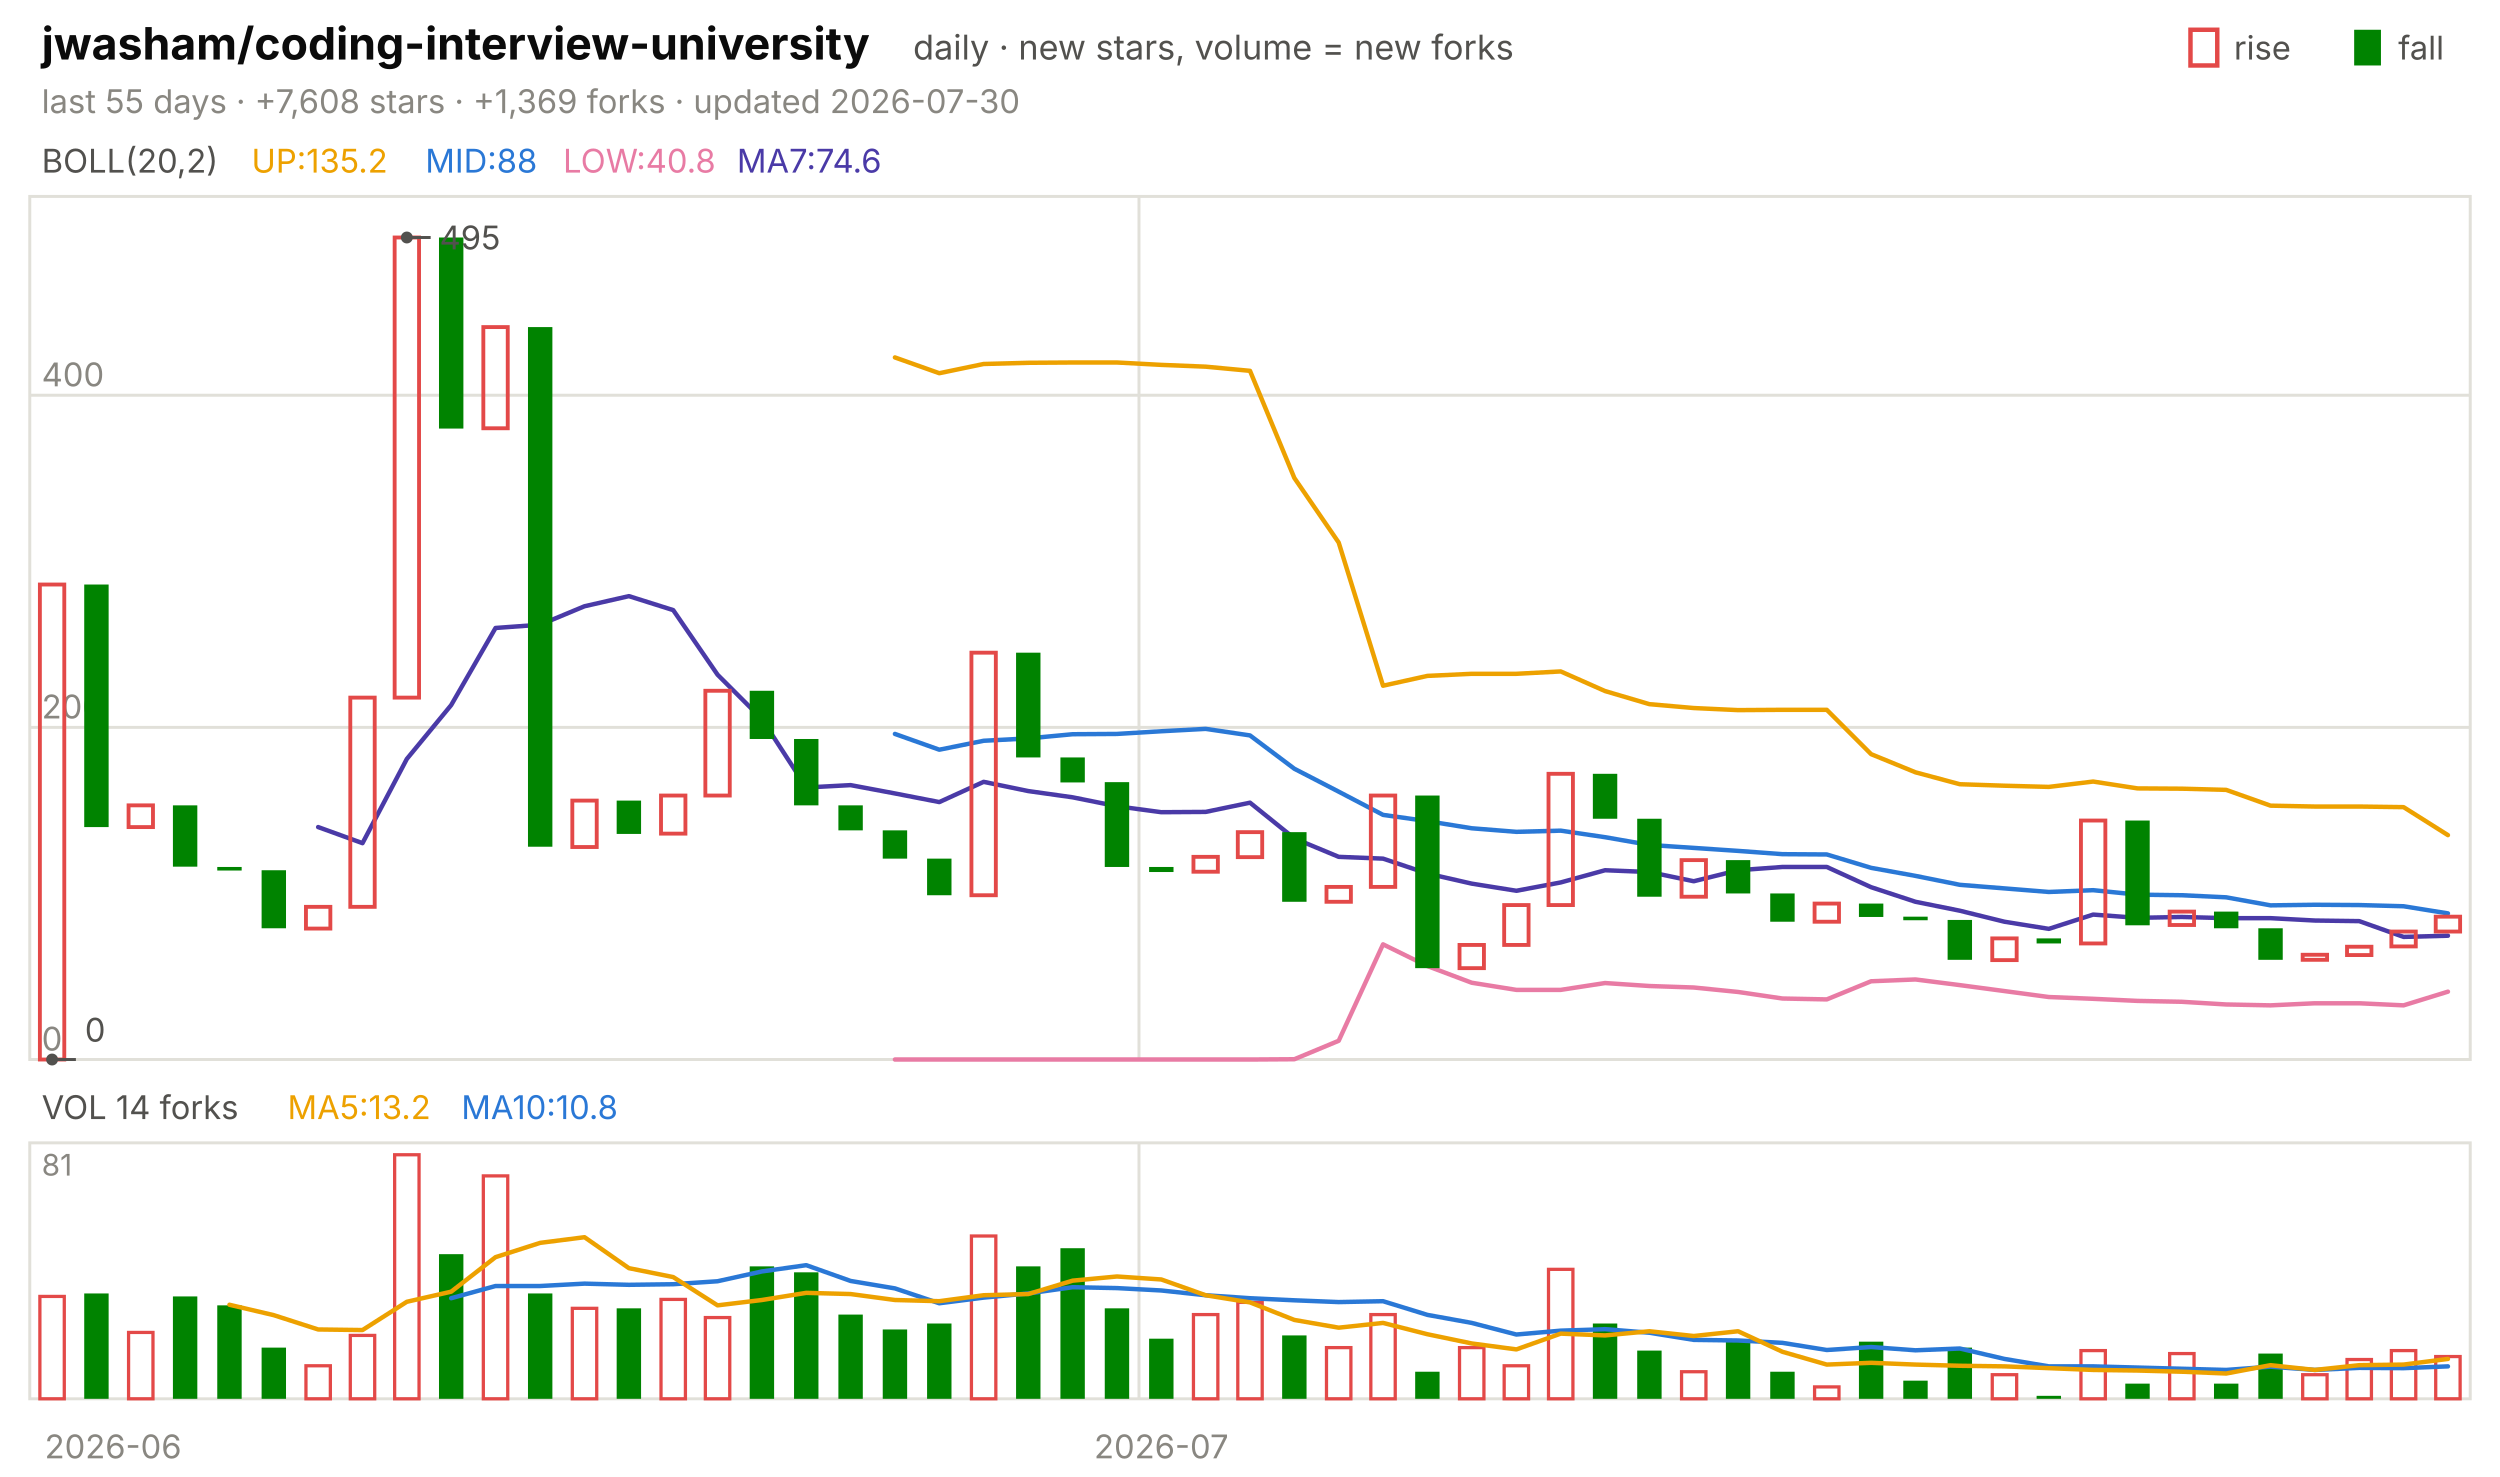
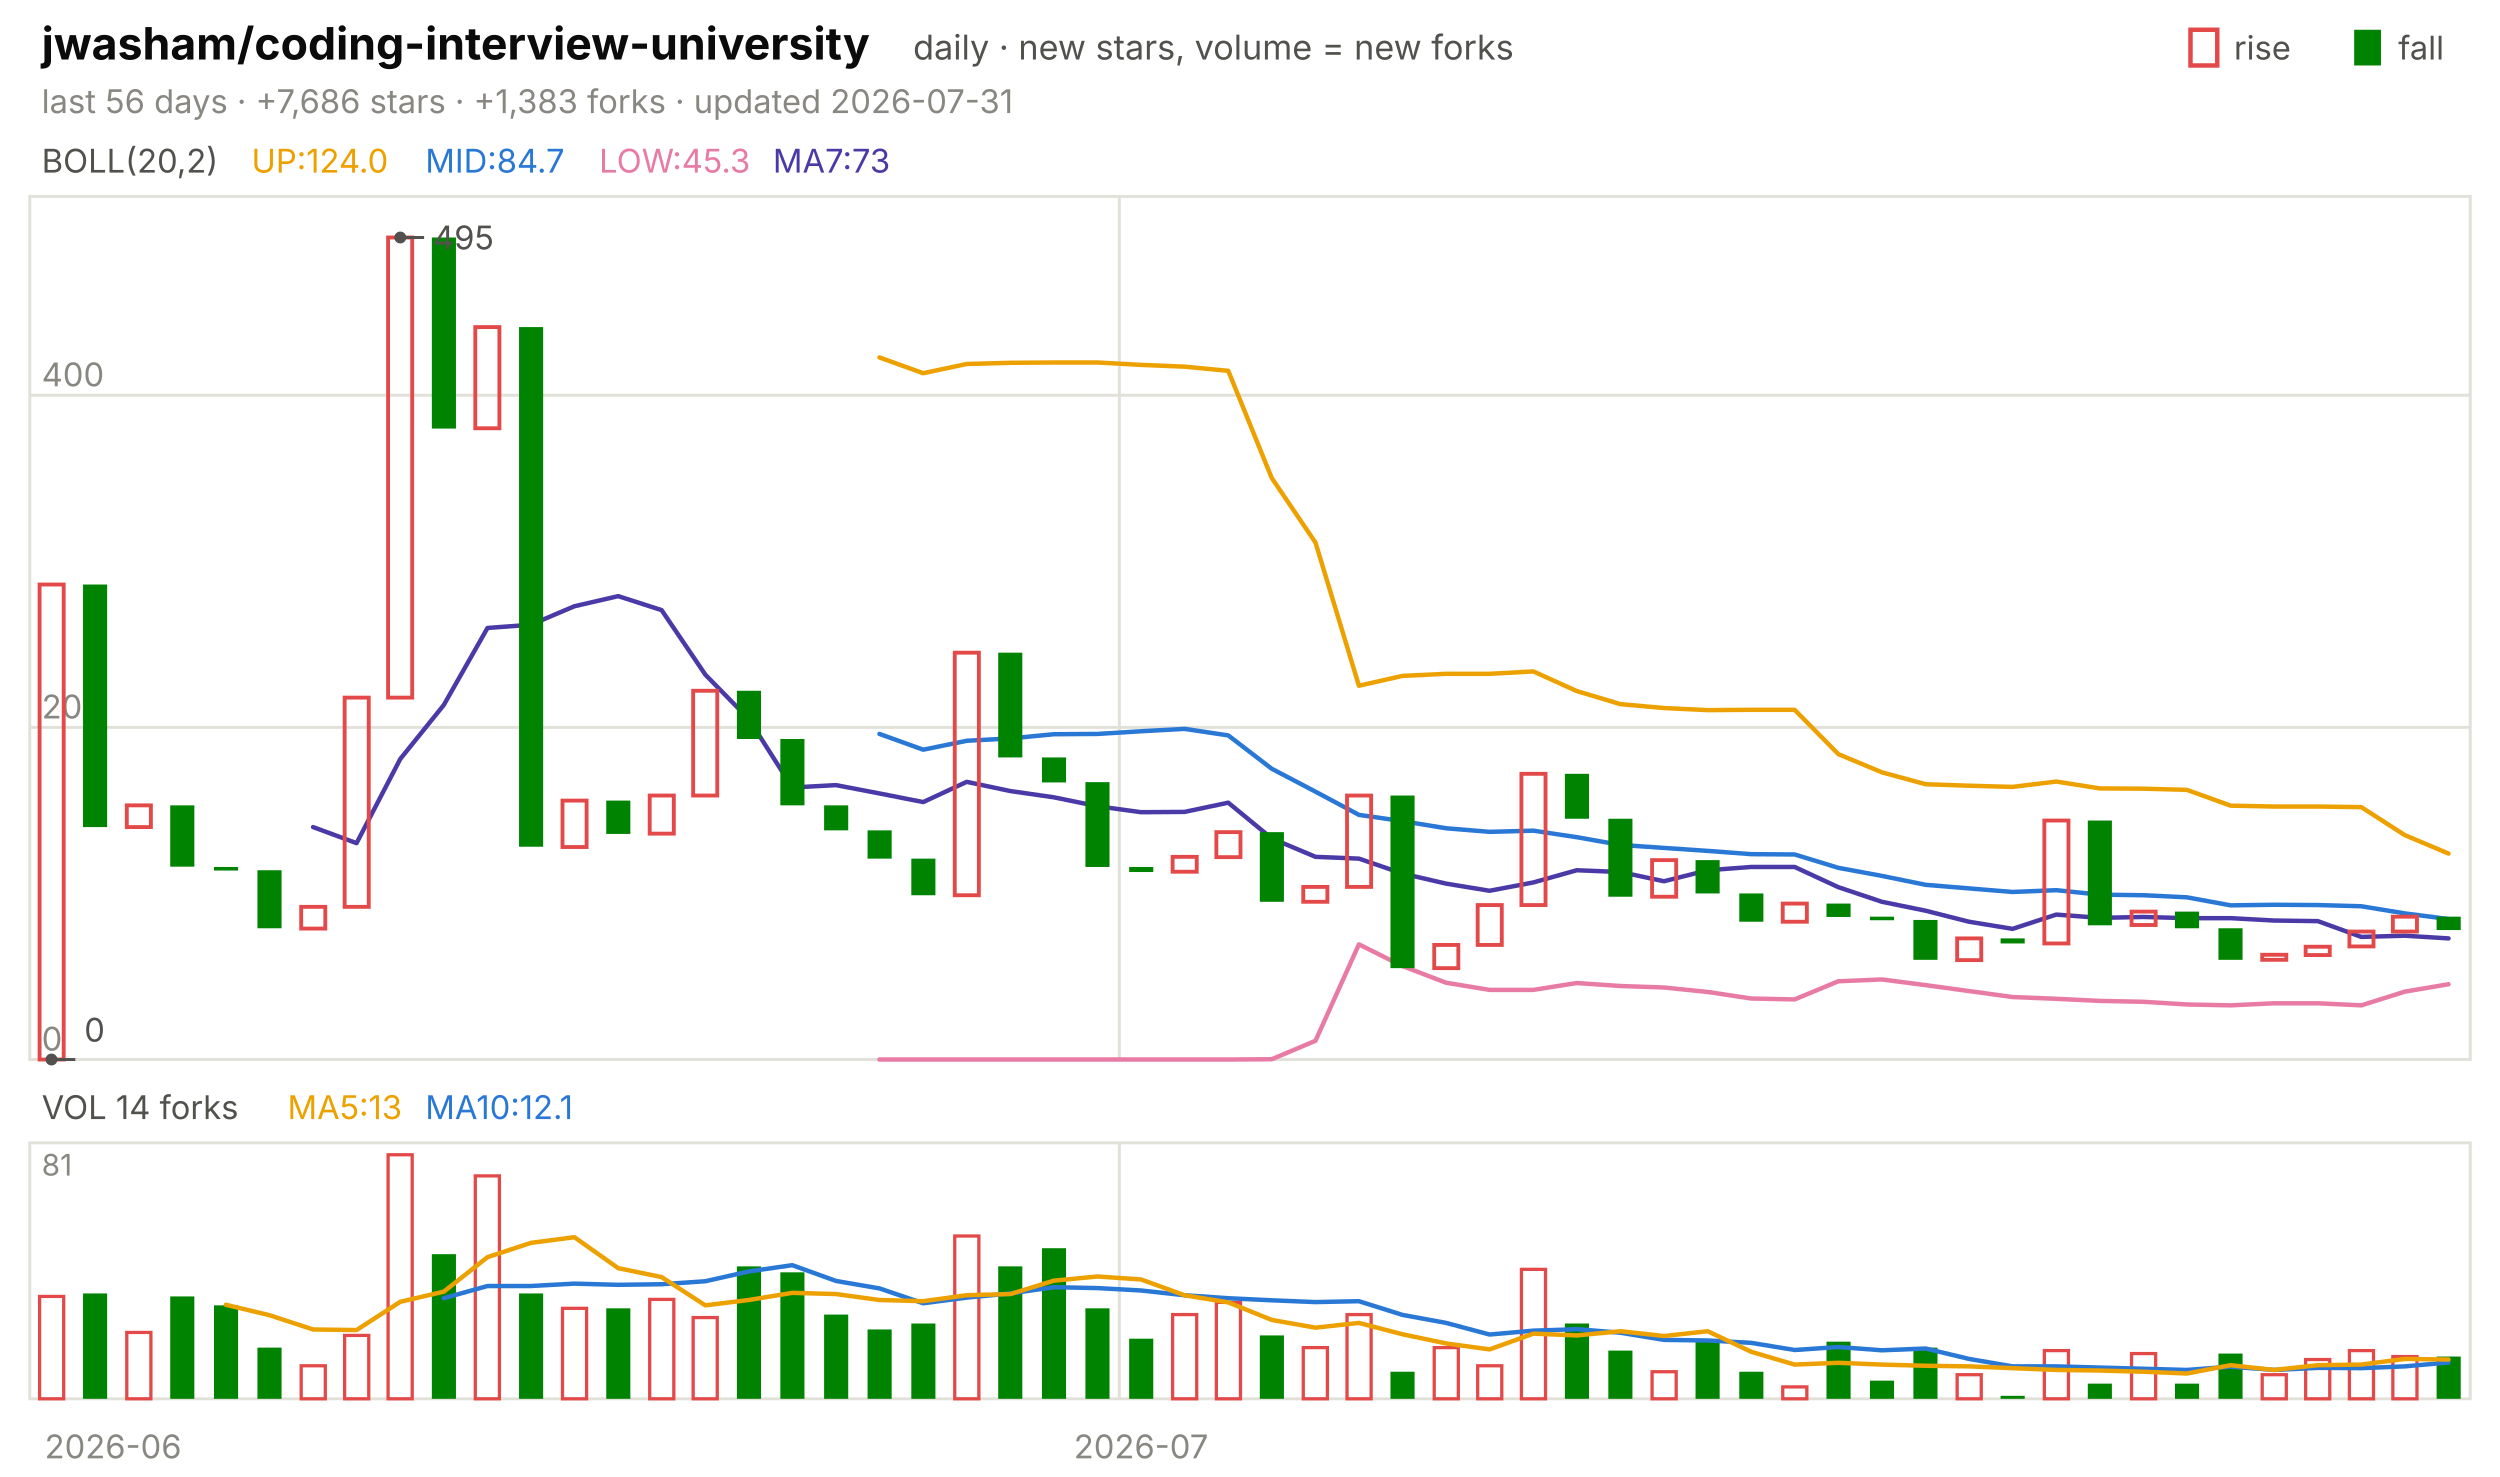
<svg xmlns="http://www.w3.org/2000/svg" viewBox="0 0 840 496" width="840" height="496" font-family="-apple-system,'Segoe UI',system-ui,sans-serif" role="img" aria-label="jwasham/coding-interview-university candlestick chart">
  <text x="14.0" y="20.0" font-size="15" fill="#0b0b0b" font-weight="650">jwasham/coding-interview-university</text>
  <text x="306.8" y="20.0" font-size="11.5" fill="#52514e">daily · new stars, volume = new forks</text>
  <text x="805.8" y="20.0" font-size="11.0" fill="#52514e">fall</text>
  <rect x="791" y="10" width="9" height="12" fill="#008300" />
  <text x="750.6" y="20.0" font-size="11.0" fill="#52514e">rise</text>
  <rect x="736" y="10" width="9" height="12" fill="none" stroke="#e34948" stroke-width="1.5" />
-   <text x="14.0" y="38.0" font-size="11.0" fill="#898781">last 55 days · +7,608 stars · +1,369 forks · updated 2026-07-30</text>
+   <text x="14.0" y="38.0" font-size="11.0" fill="#898781">last 56 days · +7,686 stars · +1,383 forks · updated 2026-07-31</text>
  <rect x="10" y="66" width="820" height="290" fill="none" stroke="#e1e0d9" />
  <rect x="10" y="384" width="820" height="86" fill="none" stroke="#e1e0d9" />
  <text x="38.0" y="490.0" font-size="11.0" fill="#898781" text-anchor="middle">2026-06</text>
-   <line x1="382.7" y1="66.0" x2="382.7" y2="356.0" stroke="#e1e0d9" stroke-width="1.0" />
-   <line x1="382.7" y1="384.0" x2="382.7" y2="470.0" stroke="#e1e0d9" stroke-width="1.0" />
-   <text x="390.2" y="490.0" font-size="11.0" fill="#898781" text-anchor="middle">2026-07</text>
+   <line x1="376.1" y1="66.0" x2="376.1" y2="356.0" stroke="#e1e0d9" stroke-width="1.0" />
+   <line x1="376.1" y1="384.0" x2="376.1" y2="470.0" stroke="#e1e0d9" stroke-width="1.0" />
+   <text x="383.4" y="490.0" font-size="11.0" fill="#898781" text-anchor="middle">2026-07</text>
  <text x="14.0" y="58.0" font-size="11.0" fill="#52514e">BOLL(20,2)</text>
-   <text x="84.5" y="58.0" font-size="11.0" fill="#eda100">UP:135.2</text>
-   <text x="142.9" y="58.0" font-size="11.0" fill="#2a78d6">MID:88</text>
-   <text x="189.2" y="58.0" font-size="11.0" fill="#e87ba4">LOW:40.8</text>
-   <text x="247.6" y="58.0" font-size="11.0" fill="#4a3aa7">MA7:74.6</text>
+   <text x="84.5" y="58.0" font-size="11.0" fill="#eda100">UP:124.0</text>
+   <text x="142.9" y="58.0" font-size="11.0" fill="#2a78d6">MID:84.7</text>
+   <text x="201.3" y="58.0" font-size="11.0" fill="#e87ba4">LOW:45.3</text>
+   <text x="259.7" y="58.0" font-size="11.0" fill="#4a3aa7">MA7:73</text>
  <line x1="10.0" y1="356.0" x2="830.0" y2="356.0" stroke="#e1e0d9" stroke-width="1.0" />
  <text x="14.0" y="353.0" font-size="11.0" fill="#898781">0</text>
  <line x1="10.0" y1="244.4" x2="830.0" y2="244.4" stroke="#e1e0d9" stroke-width="1.0" />
  <text x="14.0" y="241.4" font-size="11.0" fill="#898781">200</text>
  <line x1="10.0" y1="132.8" x2="830.0" y2="132.8" stroke="#e1e0d9" stroke-width="1.0" />
  <text x="14.0" y="129.8" font-size="11.0" fill="#898781">400</text>
-   <polyline points="300.7,120.1 315.6,125.4 330.5,122.3 345.5,121.9 360.4,121.8 375.3,121.8 390.2,122.6 405.1,123.2 420.0,124.6 434.9,160.6 449.8,182.3 464.7,230.4 479.6,227.1 494.5,226.4 509.5,226.4 524.4,225.6 539.3,232.2 554.2,236.6 569.1,237.9 584.0,238.6 598.9,238.5 613.8,238.5 628.7,253.4 643.6,259.5 658.5,263.5 673.5,264.0 688.4,264.4 703.3,262.6 718.2,264.9 733.1,265.0 748.0,265.4 762.9,270.7 777.8,271.0 792.7,271.0 807.6,271.2 822.5,280.6" fill="none" stroke="#eda100" stroke-width="1.5" stroke-linejoin="round" stroke-linecap="round" />
-   <polyline points="300.7,246.6 315.6,251.9 330.5,248.9 345.5,248.1 360.4,246.7 375.3,246.6 390.2,245.7 405.1,244.9 420.0,247.1 434.9,258.3 449.8,266.0 464.7,273.8 479.6,275.9 494.5,278.3 509.5,279.5 524.4,279.1 539.3,281.3 554.2,283.9 569.1,284.9 584.0,285.9 598.9,287.0 613.8,287.1 628.7,291.6 643.6,294.3 658.5,297.3 673.5,298.5 688.4,299.7 703.3,299.1 718.2,300.6 733.1,300.8 748.0,301.5 762.9,304.2 777.8,304.0 792.7,304.1 807.6,304.5 822.5,306.9" fill="none" stroke="#2a78d6" stroke-width="1.5" stroke-linejoin="round" stroke-linecap="round" />
-   <polyline points="300.7,356.0 315.6,356.0 330.5,356.0 345.5,356.0 360.4,356.0 375.3,356.0 390.2,356.0 405.1,356.0 420.0,356.0 434.9,355.9 449.8,349.7 464.7,317.3 479.6,324.6 494.5,330.2 509.5,332.6 524.4,332.6 539.3,330.3 554.2,331.3 569.1,331.8 584.0,333.3 598.9,335.5 613.8,335.8 628.7,329.7 643.6,329.1 658.5,331.0 673.5,333.0 688.4,335.0 703.3,335.6 718.2,336.3 733.1,336.6 748.0,337.5 762.9,337.8 777.8,337.1 792.7,337.1 807.6,337.8 822.5,333.2" fill="none" stroke="#e87ba4" stroke-width="1.5" stroke-linejoin="round" stroke-linecap="round" />
-   <polyline points="106.9,277.9 121.8,283.3 136.7,255.0 151.6,236.9 166.5,211.0 181.5,209.9 196.4,203.7 211.3,200.3 226.2,205.0 241.1,226.7 256.0,241.6 270.9,264.6 285.8,263.8 300.7,266.6 315.6,269.5 330.5,262.7 345.5,265.8 360.4,267.9 375.3,270.9 390.2,272.9 405.1,272.8 420.0,269.7 434.9,281.7 449.8,287.9 464.7,288.5 479.6,293.5 494.5,296.9 509.5,299.3 524.4,296.5 539.3,292.4 554.2,293.0 569.1,296.1 584.0,292.4 598.9,291.3 613.8,291.3 628.7,298.1 643.6,303.0 658.5,306.0 673.5,309.7 688.4,312.1 703.3,307.3 718.2,308.4 733.1,308.1 748.0,308.5 762.9,308.5 777.8,309.3 792.7,309.5 807.6,314.8 822.5,314.4" fill="none" stroke="#4a3aa7" stroke-width="1.5" stroke-linejoin="round" stroke-linecap="round" />
-   <rect x="13.4" y="196.4" width="8.2" height="159.6" fill="none" stroke="#e34948" stroke-width="1.3" />
-   <rect x="28.3" y="196.4" width="8.2" height="81.5" fill="#008300" />
-   <rect x="43.2" y="270.6" width="8.2" height="7.3" fill="none" stroke="#e34948" stroke-width="1.3" />
-   <rect x="58.1" y="270.6" width="8.2" height="20.6" fill="#008300" />
-   <rect x="73.0" y="291.3" width="8.2" height="1.2" fill="#008300" />
-   <rect x="87.9" y="292.4" width="8.2" height="19.5" fill="#008300" />
-   <rect x="102.8" y="304.7" width="8.2" height="7.3" fill="none" stroke="#e34948" stroke-width="1.3" />
-   <rect x="117.7" y="234.4" width="8.2" height="70.3" fill="none" stroke="#e34948" stroke-width="1.3" />
-   <rect x="132.6" y="79.8" width="8.2" height="154.6" fill="none" stroke="#e34948" stroke-width="1.3" />
-   <rect x="147.5" y="79.8" width="8.2" height="64.2" fill="#008300" />
-   <rect x="162.4" y="109.9" width="8.2" height="34.0" fill="none" stroke="#e34948" stroke-width="1.3" />
-   <rect x="177.4" y="109.9" width="8.2" height="174.6" fill="#008300" />
-   <rect x="192.3" y="269.0" width="8.2" height="15.6" fill="none" stroke="#e34948" stroke-width="1.3" />
-   <rect x="207.2" y="269.0" width="8.2" height="11.2" fill="#008300" />
-   <rect x="222.1" y="267.3" width="8.2" height="12.8" fill="none" stroke="#e34948" stroke-width="1.3" />
-   <rect x="237.0" y="232.1" width="8.2" height="35.2" fill="none" stroke="#e34948" stroke-width="1.3" />
-   <rect x="251.9" y="232.1" width="8.2" height="16.2" fill="#008300" />
-   <rect x="266.8" y="248.3" width="8.2" height="22.3" fill="#008300" />
-   <rect x="281.7" y="270.6" width="8.2" height="8.4" fill="#008300" />
-   <rect x="296.6" y="279.0" width="8.2" height="9.5" fill="#008300" />
-   <rect x="311.5" y="288.5" width="8.2" height="12.3" fill="#008300" />
-   <rect x="326.4" y="219.3" width="8.2" height="81.5" fill="none" stroke="#e34948" stroke-width="1.3" />
-   <rect x="341.4" y="219.3" width="8.2" height="35.2" fill="#008300" />
-   <rect x="356.3" y="254.5" width="8.2" height="8.4" fill="#008300" />
-   <rect x="371.2" y="262.8" width="8.2" height="28.5" fill="#008300" />
-   <rect x="386.1" y="291.3" width="8.2" height="1.7" fill="#008300" />
-   <rect x="401.0" y="287.9" width="8.2" height="5.0" fill="none" stroke="#e34948" stroke-width="1.3" />
-   <rect x="415.9" y="279.6" width="8.2" height="8.4" fill="none" stroke="#e34948" stroke-width="1.3" />
-   <rect x="430.8" y="279.6" width="8.2" height="23.4" fill="#008300" />
-   <rect x="445.7" y="298.0" width="8.2" height="5.0" fill="none" stroke="#e34948" stroke-width="1.3" />
-   <rect x="460.6" y="267.3" width="8.2" height="30.7" fill="none" stroke="#e34948" stroke-width="1.3" />
-   <rect x="475.5" y="267.3" width="8.2" height="58.0" fill="#008300" />
-   <rect x="490.4" y="317.5" width="8.2" height="7.8" fill="none" stroke="#e34948" stroke-width="1.3" />
-   <rect x="505.4" y="304.1" width="8.2" height="13.4" fill="none" stroke="#e34948" stroke-width="1.3" />
-   <rect x="520.3" y="260.0" width="8.2" height="44.1" fill="none" stroke="#e34948" stroke-width="1.3" />
-   <rect x="535.2" y="260.0" width="8.2" height="15.1" fill="#008300" />
-   <rect x="550.1" y="275.1" width="8.2" height="26.2" fill="#008300" />
-   <rect x="565.0" y="289.0" width="8.2" height="12.3" fill="none" stroke="#e34948" stroke-width="1.3" />
-   <rect x="579.9" y="289.0" width="8.2" height="11.2" fill="#008300" />
-   <rect x="594.8" y="300.2" width="8.2" height="9.5" fill="#008300" />
-   <rect x="609.7" y="303.6" width="8.2" height="6.1" fill="none" stroke="#e34948" stroke-width="1.3" />
-   <rect x="624.6" y="303.6" width="8.2" height="4.5" fill="#008300" />
-   <rect x="639.5" y="308.0" width="8.2" height="1.2" fill="#008300" />
-   <rect x="654.4" y="309.1" width="8.2" height="13.4" fill="#008300" />
-   <rect x="669.4" y="315.3" width="8.2" height="7.3" fill="none" stroke="#e34948" stroke-width="1.3" />
-   <rect x="684.3" y="315.3" width="8.2" height="1.7" fill="#008300" />
-   <rect x="699.2" y="275.7" width="8.2" height="41.3" fill="none" stroke="#e34948" stroke-width="1.3" />
-   <rect x="714.1" y="275.7" width="8.2" height="35.2" fill="#008300" />
-   <rect x="729.0" y="306.3" width="8.2" height="4.5" fill="none" stroke="#e34948" stroke-width="1.3" />
-   <rect x="743.9" y="306.3" width="8.2" height="5.6" fill="#008300" />
-   <rect x="758.8" y="311.9" width="8.2" height="10.6" fill="#008300" />
-   <rect x="773.7" y="320.8" width="8.2" height="1.7" fill="none" stroke="#e34948" stroke-width="1.3" />
-   <rect x="788.6" y="318.1" width="8.2" height="2.8" fill="none" stroke="#e34948" stroke-width="1.3" />
-   <rect x="803.5" y="313.0" width="8.2" height="5.0" fill="none" stroke="#e34948" stroke-width="1.3" />
-   <rect x="818.4" y="308.0" width="8.2" height="5.0" fill="none" stroke="#e34948" stroke-width="1.3" />
-   <circle cx="136.7" cy="79.8" r="2" fill="#52514e" />
-   <line x1="136.7" y1="79.8" x2="144.7" y2="79.8" stroke="#52514e" stroke-width="1.0" />
-   <text x="147.7" y="83.8" font-size="11.0" fill="#52514e">495</text>
-   <circle cx="17.5" cy="356.0" r="2" fill="#52514e" />
-   <line x1="17.5" y1="356.0" x2="25.5" y2="356.0" stroke="#52514e" stroke-width="1.0" />
-   <text x="28.5" y="350.0" font-size="11.0" fill="#52514e">0</text>
+   <polyline points="295.5,120.1 310.2,125.4 324.8,122.3 339.5,121.9 354.1,121.8 368.8,121.8 383.4,122.6 398.0,123.2 412.7,124.6 427.3,160.6 442.0,182.3 456.6,230.4 471.2,227.1 485.9,226.4 500.5,226.4 515.2,225.6 529.8,232.2 544.5,236.6 559.1,237.9 573.8,238.6 588.4,238.5 603.0,238.5 617.7,253.4 632.3,259.5 647.0,263.5 661.6,264.0 676.2,264.4 690.9,262.6 705.5,264.9 720.2,265.0 734.8,265.4 749.5,270.7 764.1,271.0 778.8,271.0 793.4,271.2 808.0,280.6 822.7,286.8" fill="none" stroke="#eda100" stroke-width="1.5" stroke-linejoin="round" stroke-linecap="round" />
+   <polyline points="295.5,246.6 310.2,251.9 324.8,248.9 339.5,248.1 354.1,246.7 368.8,246.6 383.4,245.7 398.0,244.9 412.7,247.1 427.3,258.3 442.0,266.0 456.6,273.8 471.2,275.9 485.9,278.3 500.5,279.5 515.2,279.1 529.8,281.3 544.5,283.9 559.1,284.9 573.8,285.9 588.4,287.0 603.0,287.1 617.7,291.6 632.3,294.3 647.0,297.3 661.6,298.5 676.2,299.7 690.9,299.1 705.5,300.6 720.2,300.8 734.8,301.5 749.5,304.2 764.1,304.0 778.8,304.1 793.4,304.5 808.0,306.9 822.7,308.8" fill="none" stroke="#2a78d6" stroke-width="1.5" stroke-linejoin="round" stroke-linecap="round" />
+   <polyline points="295.5,356.0 310.2,356.0 324.8,356.0 339.5,356.0 354.1,356.0 368.8,356.0 383.4,356.0 398.0,356.0 412.7,356.0 427.3,355.9 442.0,349.7 456.6,317.3 471.2,324.6 485.9,330.2 500.5,332.6 515.2,332.6 529.8,330.3 544.5,331.3 559.1,331.8 573.8,333.3 588.4,335.5 603.0,335.8 617.7,329.7 632.3,329.1 647.0,331.0 661.6,333.0 676.2,335.0 690.9,335.6 705.5,336.3 720.2,336.6 734.8,337.5 749.5,337.8 764.1,337.1 778.8,337.1 793.4,337.8 808.0,333.2 822.7,330.7" fill="none" stroke="#e87ba4" stroke-width="1.5" stroke-linejoin="round" stroke-linecap="round" />
+   <polyline points="105.2,277.9 119.8,283.3 134.5,255.0 149.1,236.9 163.8,211.0 178.4,209.9 193.0,203.7 207.7,200.3 222.3,205.0 237.0,226.7 251.6,241.6 266.2,264.6 280.9,263.8 295.5,266.6 310.2,269.5 324.8,262.7 339.5,265.8 354.1,267.9 368.8,270.9 383.4,272.9 398.0,272.8 412.7,269.7 427.3,281.7 442.0,287.9 456.6,288.5 471.2,293.5 485.9,296.9 500.5,299.3 515.2,296.5 529.8,292.4 544.5,293.0 559.1,296.1 573.8,292.4 588.4,291.3 603.0,291.3 617.7,298.1 632.3,303.0 647.0,306.0 661.6,309.7 676.2,312.1 690.9,307.3 705.5,308.4 720.2,308.1 734.8,308.5 749.5,308.5 764.1,309.3 778.8,309.5 793.4,314.8 808.0,314.4 822.7,315.3" fill="none" stroke="#4a3aa7" stroke-width="1.5" stroke-linejoin="round" stroke-linecap="round" />
+   <rect x="13.3" y="196.4" width="8.1" height="159.6" fill="none" stroke="#e34948" stroke-width="1.3" />
+   <rect x="27.9" y="196.4" width="8.1" height="81.5" fill="#008300" />
+   <rect x="42.6" y="270.6" width="8.1" height="7.3" fill="none" stroke="#e34948" stroke-width="1.3" />
+   <rect x="57.2" y="270.6" width="8.1" height="20.6" fill="#008300" />
+   <rect x="71.9" y="291.3" width="8.1" height="1.2" fill="#008300" />
+   <rect x="86.5" y="292.4" width="8.1" height="19.5" fill="#008300" />
+   <rect x="101.2" y="304.7" width="8.1" height="7.3" fill="none" stroke="#e34948" stroke-width="1.3" />
+   <rect x="115.8" y="234.4" width="8.1" height="70.3" fill="none" stroke="#e34948" stroke-width="1.3" />
+   <rect x="130.4" y="79.8" width="8.1" height="154.6" fill="none" stroke="#e34948" stroke-width="1.3" />
+   <rect x="145.1" y="79.8" width="8.1" height="64.2" fill="#008300" />
+   <rect x="159.7" y="109.9" width="8.1" height="34.0" fill="none" stroke="#e34948" stroke-width="1.3" />
+   <rect x="174.4" y="109.9" width="8.1" height="174.6" fill="#008300" />
+   <rect x="189.0" y="269.0" width="8.1" height="15.6" fill="none" stroke="#e34948" stroke-width="1.3" />
+   <rect x="203.7" y="269.0" width="8.1" height="11.2" fill="#008300" />
+   <rect x="218.3" y="267.3" width="8.1" height="12.8" fill="none" stroke="#e34948" stroke-width="1.3" />
+   <rect x="232.9" y="232.1" width="8.1" height="35.2" fill="none" stroke="#e34948" stroke-width="1.3" />
+   <rect x="247.6" y="232.1" width="8.1" height="16.2" fill="#008300" />
+   <rect x="262.2" y="248.3" width="8.1" height="22.3" fill="#008300" />
+   <rect x="276.9" y="270.6" width="8.1" height="8.4" fill="#008300" />
+   <rect x="291.5" y="279.0" width="8.1" height="9.5" fill="#008300" />
+   <rect x="306.2" y="288.5" width="8.1" height="12.3" fill="#008300" />
+   <rect x="320.8" y="219.3" width="8.1" height="81.5" fill="none" stroke="#e34948" stroke-width="1.3" />
+   <rect x="335.4" y="219.3" width="8.1" height="35.2" fill="#008300" />
+   <rect x="350.1" y="254.5" width="8.1" height="8.4" fill="#008300" />
+   <rect x="364.7" y="262.8" width="8.1" height="28.5" fill="#008300" />
+   <rect x="379.4" y="291.3" width="8.1" height="1.7" fill="#008300" />
+   <rect x="394.0" y="287.9" width="8.1" height="5.0" fill="none" stroke="#e34948" stroke-width="1.3" />
+   <rect x="408.7" y="279.6" width="8.1" height="8.4" fill="none" stroke="#e34948" stroke-width="1.3" />
+   <rect x="423.3" y="279.6" width="8.1" height="23.4" fill="#008300" />
+   <rect x="437.9" y="298.0" width="8.1" height="5.0" fill="none" stroke="#e34948" stroke-width="1.3" />
+   <rect x="452.6" y="267.3" width="8.1" height="30.7" fill="none" stroke="#e34948" stroke-width="1.3" />
+   <rect x="467.2" y="267.3" width="8.1" height="58.0" fill="#008300" />
+   <rect x="481.9" y="317.5" width="8.1" height="7.8" fill="none" stroke="#e34948" stroke-width="1.3" />
+   <rect x="496.5" y="304.1" width="8.1" height="13.4" fill="none" stroke="#e34948" stroke-width="1.3" />
+   <rect x="511.2" y="260.0" width="8.1" height="44.1" fill="none" stroke="#e34948" stroke-width="1.3" />
+   <rect x="525.8" y="260.0" width="8.1" height="15.1" fill="#008300" />
+   <rect x="540.4" y="275.1" width="8.1" height="26.2" fill="#008300" />
+   <rect x="555.1" y="289.0" width="8.1" height="12.3" fill="none" stroke="#e34948" stroke-width="1.3" />
+   <rect x="569.7" y="289.0" width="8.1" height="11.2" fill="#008300" />
+   <rect x="584.4" y="300.2" width="8.1" height="9.5" fill="#008300" />
+   <rect x="599.0" y="303.6" width="8.1" height="6.1" fill="none" stroke="#e34948" stroke-width="1.3" />
+   <rect x="613.7" y="303.6" width="8.1" height="4.5" fill="#008300" />
+   <rect x="628.3" y="308.0" width="8.1" height="1.2" fill="#008300" />
+   <rect x="642.9" y="309.1" width="8.1" height="13.4" fill="#008300" />
+   <rect x="657.6" y="315.3" width="8.1" height="7.3" fill="none" stroke="#e34948" stroke-width="1.3" />
+   <rect x="672.2" y="315.3" width="8.1" height="1.7" fill="#008300" />
+   <rect x="686.9" y="275.7" width="8.1" height="41.3" fill="none" stroke="#e34948" stroke-width="1.3" />
+   <rect x="701.5" y="275.7" width="8.1" height="35.2" fill="#008300" />
+   <rect x="716.2" y="306.3" width="8.1" height="4.5" fill="none" stroke="#e34948" stroke-width="1.3" />
+   <rect x="730.8" y="306.3" width="8.1" height="5.6" fill="#008300" />
+   <rect x="745.4" y="311.9" width="8.1" height="10.6" fill="#008300" />
+   <rect x="760.1" y="320.8" width="8.1" height="1.7" fill="none" stroke="#e34948" stroke-width="1.3" />
+   <rect x="774.7" y="318.1" width="8.1" height="2.8" fill="none" stroke="#e34948" stroke-width="1.3" />
+   <rect x="789.4" y="313.0" width="8.1" height="5.0" fill="none" stroke="#e34948" stroke-width="1.3" />
+   <rect x="804.0" y="308.0" width="8.1" height="5.0" fill="none" stroke="#e34948" stroke-width="1.3" />
+   <rect x="818.7" y="308.0" width="8.1" height="4.5" fill="#008300" />
+   <circle cx="134.5" cy="79.8" r="2" fill="#52514e" />
+   <line x1="134.5" y1="79.8" x2="142.5" y2="79.8" stroke="#52514e" stroke-width="1.0" />
+   <text x="145.5" y="83.8" font-size="11.0" fill="#52514e">495</text>
+   <circle cx="17.3" cy="356.0" r="2" fill="#52514e" />
+   <line x1="17.3" y1="356.0" x2="25.3" y2="356.0" stroke="#52514e" stroke-width="1.0" />
+   <text x="28.3" y="350.0" font-size="11.0" fill="#52514e">0</text>
  <text x="14.0" y="376.0" font-size="11.0" fill="#52514e">VOL 14 forks</text>
-   <text x="96.6" y="376.0" font-size="11.0" fill="#eda100">MA5:13.2</text>
-   <text x="155.0" y="376.0" font-size="11.0" fill="#2a78d6">MA10:10.8</text>
+   <text x="96.6" y="376.0" font-size="11.0" fill="#eda100">MA5:13</text>
+   <text x="142.9" y="376.0" font-size="11.0" fill="#2a78d6">MA10:12.1</text>
  <text x="14.0" y="395.0" font-size="10" fill="#898781">81</text>
-   <rect x="13.4" y="435.6" width="8.2" height="34.4" fill="none" stroke="#e34948" stroke-width="1.1" />
-   <rect x="28.3" y="434.6" width="8.2" height="35.4" fill="#008300" />
-   <rect x="43.2" y="447.7" width="8.2" height="22.3" fill="none" stroke="#e34948" stroke-width="1.1" />
-   <rect x="58.1" y="435.6" width="8.2" height="34.4" fill="#008300" />
-   <rect x="73.0" y="438.6" width="8.2" height="31.4" fill="#008300" />
-   <rect x="87.9" y="452.8" width="8.2" height="17.2" fill="#008300" />
-   <rect x="102.8" y="458.9" width="8.2" height="11.1" fill="none" stroke="#e34948" stroke-width="1.1" />
-   <rect x="117.7" y="448.7" width="8.2" height="21.3" fill="none" stroke="#e34948" stroke-width="1.1" />
-   <rect x="132.6" y="388.0" width="8.2" height="82.0" fill="none" stroke="#e34948" stroke-width="1.1" />
-   <rect x="147.5" y="421.4" width="8.2" height="48.6" fill="#008300" />
-   <rect x="162.4" y="395.1" width="8.2" height="74.9" fill="none" stroke="#e34948" stroke-width="1.1" />
-   <rect x="177.4" y="434.6" width="8.2" height="35.4" fill="#008300" />
-   <rect x="192.3" y="439.6" width="8.2" height="30.4" fill="none" stroke="#e34948" stroke-width="1.1" />
-   <rect x="207.2" y="439.6" width="8.2" height="30.4" fill="#008300" />
-   <rect x="222.1" y="436.6" width="8.2" height="33.4" fill="none" stroke="#e34948" stroke-width="1.1" />
-   <rect x="237.0" y="442.7" width="8.2" height="27.3" fill="none" stroke="#e34948" stroke-width="1.1" />
-   <rect x="251.9" y="425.5" width="8.2" height="44.5" fill="#008300" />
-   <rect x="266.8" y="427.5" width="8.2" height="42.5" fill="#008300" />
-   <rect x="281.7" y="441.7" width="8.2" height="28.3" fill="#008300" />
-   <rect x="296.6" y="446.7" width="8.2" height="23.3" fill="#008300" />
-   <rect x="311.5" y="444.7" width="8.2" height="25.3" fill="#008300" />
-   <rect x="326.4" y="415.3" width="8.2" height="54.7" fill="none" stroke="#e34948" stroke-width="1.1" />
-   <rect x="341.4" y="425.5" width="8.2" height="44.5" fill="#008300" />
-   <rect x="356.3" y="419.4" width="8.2" height="50.6" fill="#008300" />
-   <rect x="371.2" y="439.6" width="8.2" height="30.4" fill="#008300" />
-   <rect x="386.1" y="449.8" width="8.2" height="20.2" fill="#008300" />
-   <rect x="401.0" y="441.7" width="8.2" height="28.3" fill="none" stroke="#e34948" stroke-width="1.1" />
-   <rect x="415.9" y="437.6" width="8.2" height="32.4" fill="none" stroke="#e34948" stroke-width="1.1" />
-   <rect x="430.8" y="448.7" width="8.2" height="21.3" fill="#008300" />
-   <rect x="445.7" y="452.8" width="8.2" height="17.2" fill="none" stroke="#e34948" stroke-width="1.1" />
-   <rect x="460.6" y="441.7" width="8.2" height="28.3" fill="none" stroke="#e34948" stroke-width="1.1" />
-   <rect x="475.5" y="460.9" width="8.2" height="9.1" fill="#008300" />
-   <rect x="490.4" y="452.8" width="8.2" height="17.2" fill="none" stroke="#e34948" stroke-width="1.1" />
-   <rect x="505.4" y="458.9" width="8.2" height="11.1" fill="none" stroke="#e34948" stroke-width="1.1" />
-   <rect x="520.3" y="426.5" width="8.2" height="43.5" fill="none" stroke="#e34948" stroke-width="1.1" />
-   <rect x="535.2" y="444.7" width="8.2" height="25.3" fill="#008300" />
-   <rect x="550.1" y="453.8" width="8.2" height="16.2" fill="#008300" />
-   <rect x="565.0" y="460.9" width="8.2" height="9.1" fill="none" stroke="#e34948" stroke-width="1.1" />
-   <rect x="579.9" y="450.8" width="8.2" height="19.2" fill="#008300" />
-   <rect x="594.8" y="460.9" width="8.2" height="9.1" fill="#008300" />
-   <rect x="609.7" y="466.0" width="8.2" height="4.0" fill="none" stroke="#e34948" stroke-width="1.1" />
-   <rect x="624.6" y="450.8" width="8.2" height="19.2" fill="#008300" />
-   <rect x="639.5" y="463.9" width="8.2" height="6.1" fill="#008300" />
-   <rect x="654.4" y="452.8" width="8.2" height="17.2" fill="#008300" />
-   <rect x="669.4" y="461.9" width="8.2" height="8.1" fill="none" stroke="#e34948" stroke-width="1.1" />
-   <rect x="684.3" y="469.0" width="8.2" height="1.0" fill="#008300" />
-   <rect x="699.2" y="453.8" width="8.2" height="16.2" fill="none" stroke="#e34948" stroke-width="1.1" />
-   <rect x="714.1" y="464.9" width="8.2" height="5.1" fill="#008300" />
-   <rect x="729.0" y="454.8" width="8.2" height="15.2" fill="none" stroke="#e34948" stroke-width="1.1" />
-   <rect x="743.9" y="464.9" width="8.2" height="5.1" fill="#008300" />
-   <rect x="758.8" y="454.8" width="8.2" height="15.2" fill="#008300" />
-   <rect x="773.7" y="461.9" width="8.2" height="8.1" fill="none" stroke="#e34948" stroke-width="1.1" />
-   <rect x="788.6" y="456.8" width="8.2" height="13.2" fill="none" stroke="#e34948" stroke-width="1.1" />
-   <rect x="803.5" y="453.8" width="8.2" height="16.2" fill="none" stroke="#e34948" stroke-width="1.1" />
-   <rect x="818.4" y="455.8" width="8.2" height="14.2" fill="none" stroke="#e34948" stroke-width="1.1" />
-   <polyline points="151.6,436.2 166.5,432.1 181.5,432.1 196.4,431.3 211.3,431.7 226.2,431.5 241.1,430.5 256.0,427.2 270.9,425.1 285.8,430.4 300.7,432.9 315.6,437.9 330.5,436.0 345.5,434.6 360.4,432.5 375.3,432.8 390.2,433.6 405.1,435.2 420.0,436.2 434.9,436.9 449.8,437.5 464.7,437.2 479.6,441.8 494.5,444.5 509.5,448.4 524.4,447.1 539.3,446.6 554.2,447.8 569.1,450.2 584.0,450.4 598.9,451.2 613.8,453.6 628.7,452.6 643.6,453.7 658.5,453.1 673.5,456.6 688.4,459.1 703.3,459.1 718.2,459.5 733.1,459.9 748.0,460.3 762.9,459.2 777.8,460.3 792.7,459.6 807.6,459.7 822.5,459.1" fill="none" stroke="#2a78d6" stroke-width="1.5" stroke-linejoin="round" stroke-linecap="round" />
-   <polyline points="77.1,438.4 92.0,441.9 106.9,446.7 121.8,446.9 136.7,437.4 151.6,434.0 166.5,422.4 181.5,417.6 196.4,415.7 211.3,426.1 226.2,429.1 241.1,438.6 256.0,436.8 270.9,434.4 285.8,434.8 300.7,436.8 315.6,437.2 330.5,435.2 345.5,434.8 360.4,430.3 375.3,428.9 390.2,429.9 405.1,435.2 420.0,437.6 434.9,443.5 449.8,446.1 464.7,444.5 479.6,448.3 494.5,451.4 509.5,453.4 524.4,448.1 539.3,448.7 554.2,447.3 569.1,448.9 584.0,447.3 598.9,454.2 613.8,458.5 628.7,457.9 643.6,458.5 658.5,458.9 673.5,459.1 688.4,459.7 703.3,460.3 718.2,460.5 733.1,460.9 748.0,461.5 762.9,458.7 777.8,460.3 792.7,458.7 807.6,458.5 822.5,456.6" fill="none" stroke="#eda100" stroke-width="1.5" stroke-linejoin="round" stroke-linecap="round" />
+   <rect x="13.3" y="435.6" width="8.1" height="34.4" fill="none" stroke="#e34948" stroke-width="1.1" />
+   <rect x="27.9" y="434.6" width="8.1" height="35.4" fill="#008300" />
+   <rect x="42.6" y="447.7" width="8.1" height="22.3" fill="none" stroke="#e34948" stroke-width="1.1" />
+   <rect x="57.2" y="435.6" width="8.1" height="34.4" fill="#008300" />
+   <rect x="71.9" y="438.6" width="8.1" height="31.4" fill="#008300" />
+   <rect x="86.5" y="452.8" width="8.1" height="17.2" fill="#008300" />
+   <rect x="101.2" y="458.9" width="8.1" height="11.1" fill="none" stroke="#e34948" stroke-width="1.1" />
+   <rect x="115.8" y="448.7" width="8.1" height="21.3" fill="none" stroke="#e34948" stroke-width="1.1" />
+   <rect x="130.4" y="388.0" width="8.1" height="82.0" fill="none" stroke="#e34948" stroke-width="1.1" />
+   <rect x="145.1" y="421.4" width="8.1" height="48.6" fill="#008300" />
+   <rect x="159.7" y="395.1" width="8.1" height="74.9" fill="none" stroke="#e34948" stroke-width="1.1" />
+   <rect x="174.4" y="434.6" width="8.1" height="35.4" fill="#008300" />
+   <rect x="189.0" y="439.6" width="8.1" height="30.4" fill="none" stroke="#e34948" stroke-width="1.1" />
+   <rect x="203.7" y="439.6" width="8.1" height="30.4" fill="#008300" />
+   <rect x="218.3" y="436.6" width="8.1" height="33.4" fill="none" stroke="#e34948" stroke-width="1.1" />
+   <rect x="232.9" y="442.7" width="8.1" height="27.3" fill="none" stroke="#e34948" stroke-width="1.1" />
+   <rect x="247.6" y="425.5" width="8.1" height="44.5" fill="#008300" />
+   <rect x="262.2" y="427.5" width="8.1" height="42.5" fill="#008300" />
+   <rect x="276.9" y="441.7" width="8.1" height="28.3" fill="#008300" />
+   <rect x="291.5" y="446.7" width="8.1" height="23.3" fill="#008300" />
+   <rect x="306.2" y="444.7" width="8.1" height="25.3" fill="#008300" />
+   <rect x="320.8" y="415.3" width="8.1" height="54.7" fill="none" stroke="#e34948" stroke-width="1.1" />
+   <rect x="335.4" y="425.5" width="8.1" height="44.5" fill="#008300" />
+   <rect x="350.1" y="419.4" width="8.1" height="50.6" fill="#008300" />
+   <rect x="364.7" y="439.6" width="8.1" height="30.4" fill="#008300" />
+   <rect x="379.4" y="449.8" width="8.1" height="20.2" fill="#008300" />
+   <rect x="394.0" y="441.7" width="8.1" height="28.3" fill="none" stroke="#e34948" stroke-width="1.1" />
+   <rect x="408.7" y="437.6" width="8.1" height="32.4" fill="none" stroke="#e34948" stroke-width="1.1" />
+   <rect x="423.3" y="448.7" width="8.1" height="21.3" fill="#008300" />
+   <rect x="437.9" y="452.8" width="8.1" height="17.2" fill="none" stroke="#e34948" stroke-width="1.1" />
+   <rect x="452.6" y="441.7" width="8.1" height="28.3" fill="none" stroke="#e34948" stroke-width="1.1" />
+   <rect x="467.2" y="460.9" width="8.1" height="9.1" fill="#008300" />
+   <rect x="481.9" y="452.8" width="8.1" height="17.2" fill="none" stroke="#e34948" stroke-width="1.1" />
+   <rect x="496.5" y="458.9" width="8.1" height="11.1" fill="none" stroke="#e34948" stroke-width="1.1" />
+   <rect x="511.2" y="426.5" width="8.1" height="43.5" fill="none" stroke="#e34948" stroke-width="1.1" />
+   <rect x="525.8" y="444.7" width="8.1" height="25.3" fill="#008300" />
+   <rect x="540.4" y="453.8" width="8.1" height="16.2" fill="#008300" />
+   <rect x="555.1" y="460.9" width="8.1" height="9.1" fill="none" stroke="#e34948" stroke-width="1.1" />
+   <rect x="569.7" y="450.8" width="8.1" height="19.2" fill="#008300" />
+   <rect x="584.4" y="460.9" width="8.1" height="9.1" fill="#008300" />
+   <rect x="599.0" y="466.0" width="8.1" height="4.0" fill="none" stroke="#e34948" stroke-width="1.1" />
+   <rect x="613.7" y="450.8" width="8.1" height="19.2" fill="#008300" />
+   <rect x="628.3" y="463.9" width="8.1" height="6.1" fill="#008300" />
+   <rect x="642.9" y="452.8" width="8.1" height="17.2" fill="#008300" />
+   <rect x="657.6" y="461.9" width="8.1" height="8.1" fill="none" stroke="#e34948" stroke-width="1.1" />
+   <rect x="672.2" y="469.0" width="8.1" height="1.0" fill="#008300" />
+   <rect x="686.9" y="453.8" width="8.1" height="16.2" fill="none" stroke="#e34948" stroke-width="1.1" />
+   <rect x="701.5" y="464.9" width="8.1" height="5.1" fill="#008300" />
+   <rect x="716.2" y="454.8" width="8.1" height="15.2" fill="none" stroke="#e34948" stroke-width="1.1" />
+   <rect x="730.8" y="464.9" width="8.1" height="5.1" fill="#008300" />
+   <rect x="745.4" y="454.8" width="8.1" height="15.2" fill="#008300" />
+   <rect x="760.1" y="461.9" width="8.1" height="8.1" fill="none" stroke="#e34948" stroke-width="1.1" />
+   <rect x="774.7" y="456.8" width="8.1" height="13.2" fill="none" stroke="#e34948" stroke-width="1.1" />
+   <rect x="789.4" y="453.8" width="8.1" height="16.2" fill="none" stroke="#e34948" stroke-width="1.1" />
+   <rect x="804.0" y="455.8" width="8.1" height="14.2" fill="none" stroke="#e34948" stroke-width="1.1" />
+   <rect x="818.7" y="455.8" width="8.1" height="14.2" fill="#008300" />
+   <polyline points="149.1,436.2 163.8,432.1 178.4,432.1 193.0,431.3 207.7,431.7 222.3,431.5 237.0,430.5 251.6,427.2 266.2,425.1 280.9,430.4 295.5,432.9 310.2,437.9 324.8,436.0 339.5,434.6 354.1,432.5 368.8,432.8 383.4,433.6 398.0,435.2 412.7,436.2 427.3,436.9 442.0,437.5 456.6,437.2 471.2,441.8 485.9,444.5 500.5,448.4 515.2,447.1 529.8,446.6 544.5,447.8 559.1,450.2 573.8,450.4 588.4,451.2 603.0,453.6 617.7,452.6 632.3,453.7 647.0,453.1 661.6,456.6 676.2,459.1 690.9,459.1 705.5,459.5 720.2,459.9 734.8,460.3 749.5,459.2 764.1,460.3 778.8,459.6 793.4,459.7 808.0,459.1 822.7,457.8" fill="none" stroke="#2a78d6" stroke-width="1.5" stroke-linejoin="round" stroke-linecap="round" />
+   <polyline points="75.9,438.4 90.5,441.9 105.2,446.7 119.8,446.9 134.5,437.4 149.1,434.0 163.8,422.4 178.4,417.6 193.0,415.7 207.7,426.1 222.3,429.1 237.0,438.6 251.6,436.8 266.2,434.4 280.9,434.8 295.5,436.8 310.2,437.2 324.8,435.2 339.5,434.8 354.1,430.3 368.8,428.9 383.4,429.9 398.0,435.2 412.7,437.6 427.3,443.5 442.0,446.1 456.6,444.5 471.2,448.3 485.9,451.4 500.5,453.4 515.2,448.1 529.8,448.7 544.5,447.3 559.1,448.9 573.8,447.3 588.4,454.2 603.0,458.5 617.7,457.9 632.3,458.5 647.0,458.9 661.6,459.1 676.2,459.7 690.9,460.3 705.5,460.5 720.2,460.9 734.8,461.5 749.5,458.7 764.1,460.3 778.8,458.7 793.4,458.5 808.0,456.6 822.7,456.8" fill="none" stroke="#eda100" stroke-width="1.5" stroke-linejoin="round" stroke-linecap="round" />
</svg>
